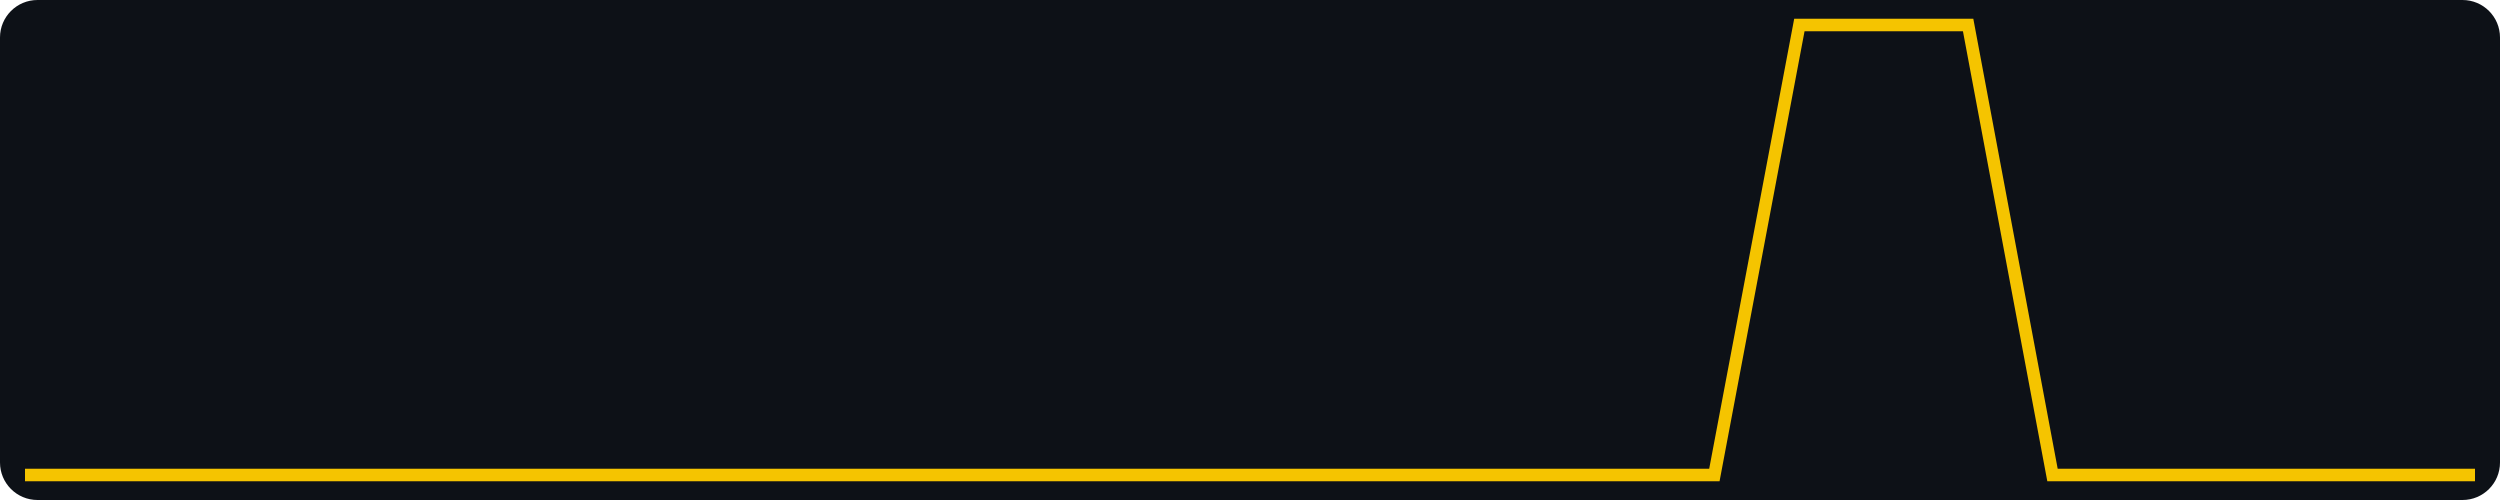
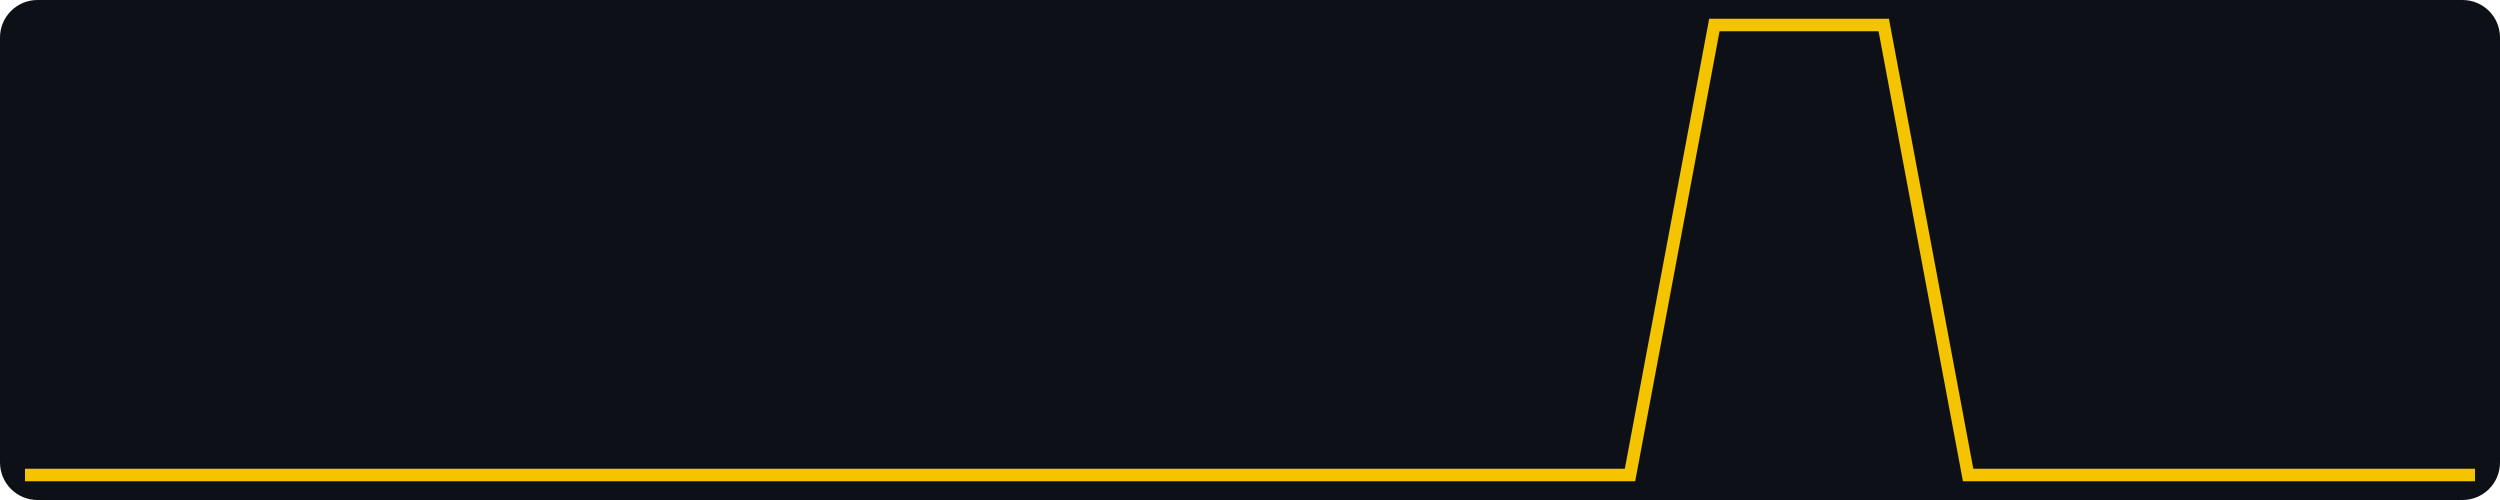
<svg xmlns="http://www.w3.org/2000/svg" width="400" height="80" viewBox="0 0 400 80" role="img" aria-label="views, last 30 days, max 1">
  <rect width="400" height="80" fill="#0d1117" rx="6" />
-   <polyline fill="none" stroke="#f5c400" stroke-width="2" points="4.0,76.0 17.5,76.0 31.0,76.0 44.6,76.0 58.1,76.0 71.6,76.0 85.1,76.0 98.6,76.0 112.1,76.0 125.7,76.0 139.2,76.0 152.7,76.0 166.2,76.0 179.7,76.0 193.2,76.0 206.8,76.0 220.3,76.0 233.8,76.0 247.3,76.0 260.8,76.0 274.3,76.0 287.9,4.0 301.4,4.0 314.9,4.0 328.4,76.0 341.9,76.0 355.4,76.0 369.0,76.0 382.5,76.0 396.0,76.0" />
+   <polyline fill="none" stroke="#f5c400" stroke-width="2" points="4.0,76.0 17.5,76.0 31.0,76.0 44.6,76.0 58.1,76.0 71.6,76.0 85.1,76.0 98.6,76.0 112.1,76.0 125.7,76.0 139.2,76.0 152.7,76.0 166.2,76.0 179.7,76.0 193.2,76.0 206.8,76.0 220.3,76.0 233.8,76.0 247.3,76.0 260.8,76.0 274.3,4.0 287.9,4.0 301.4,4.0 314.9,76.0 328.4,76.0 341.9,76.0 355.4,76.0 369.0,76.0 382.5,76.0 396.0,76.0" />
</svg>
